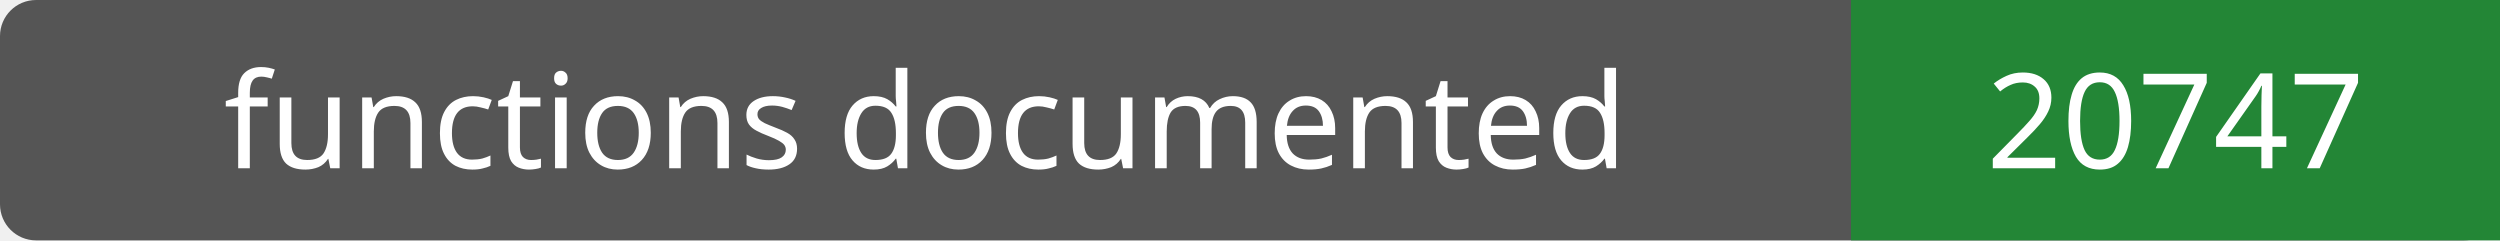
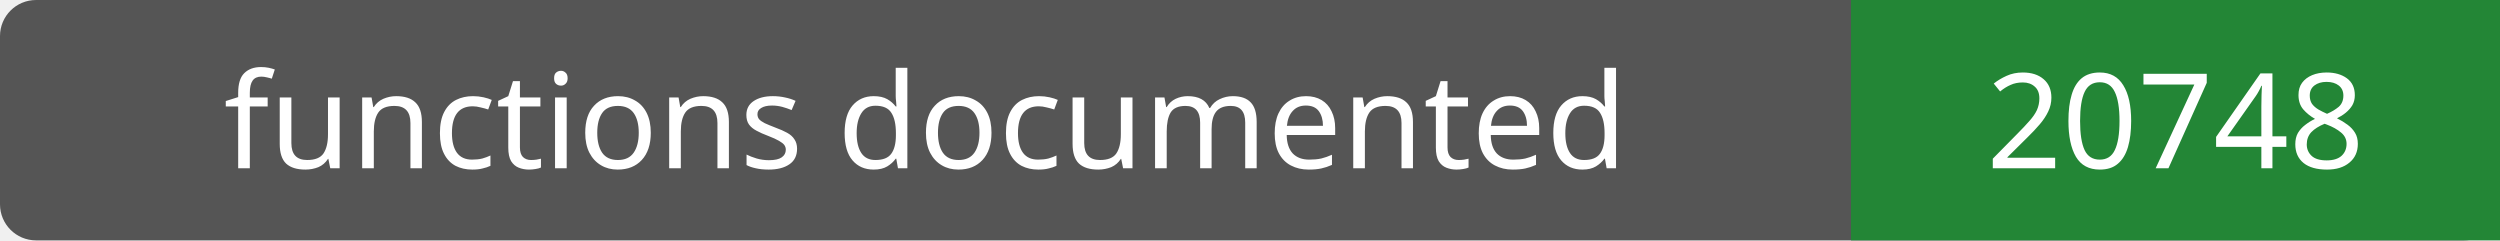
- <svg xmlns="http://www.w3.org/2000/svg" width="208" height="20" role="img" aria-label="functions documented: 20747">
+ <svg xmlns="http://www.w3.org/2000/svg" width="208" height="20" role="img" aria-label="functions documented: 20748">
  <rect width="208" height="20" rx="3" fill="#555" />
  <path fill="#238636" d="M154 0h54v20H154z" />
  <g fill="#fff" text-anchor="middle" font-family="Verdana,sans-serif" font-size="11">
    <text x="77.0" y="14">functions documented</text>
-     <text x="181.0" y="14">20747</text>
+     <text x="181.0" y="14">20748</text>
  </g>
</svg>
